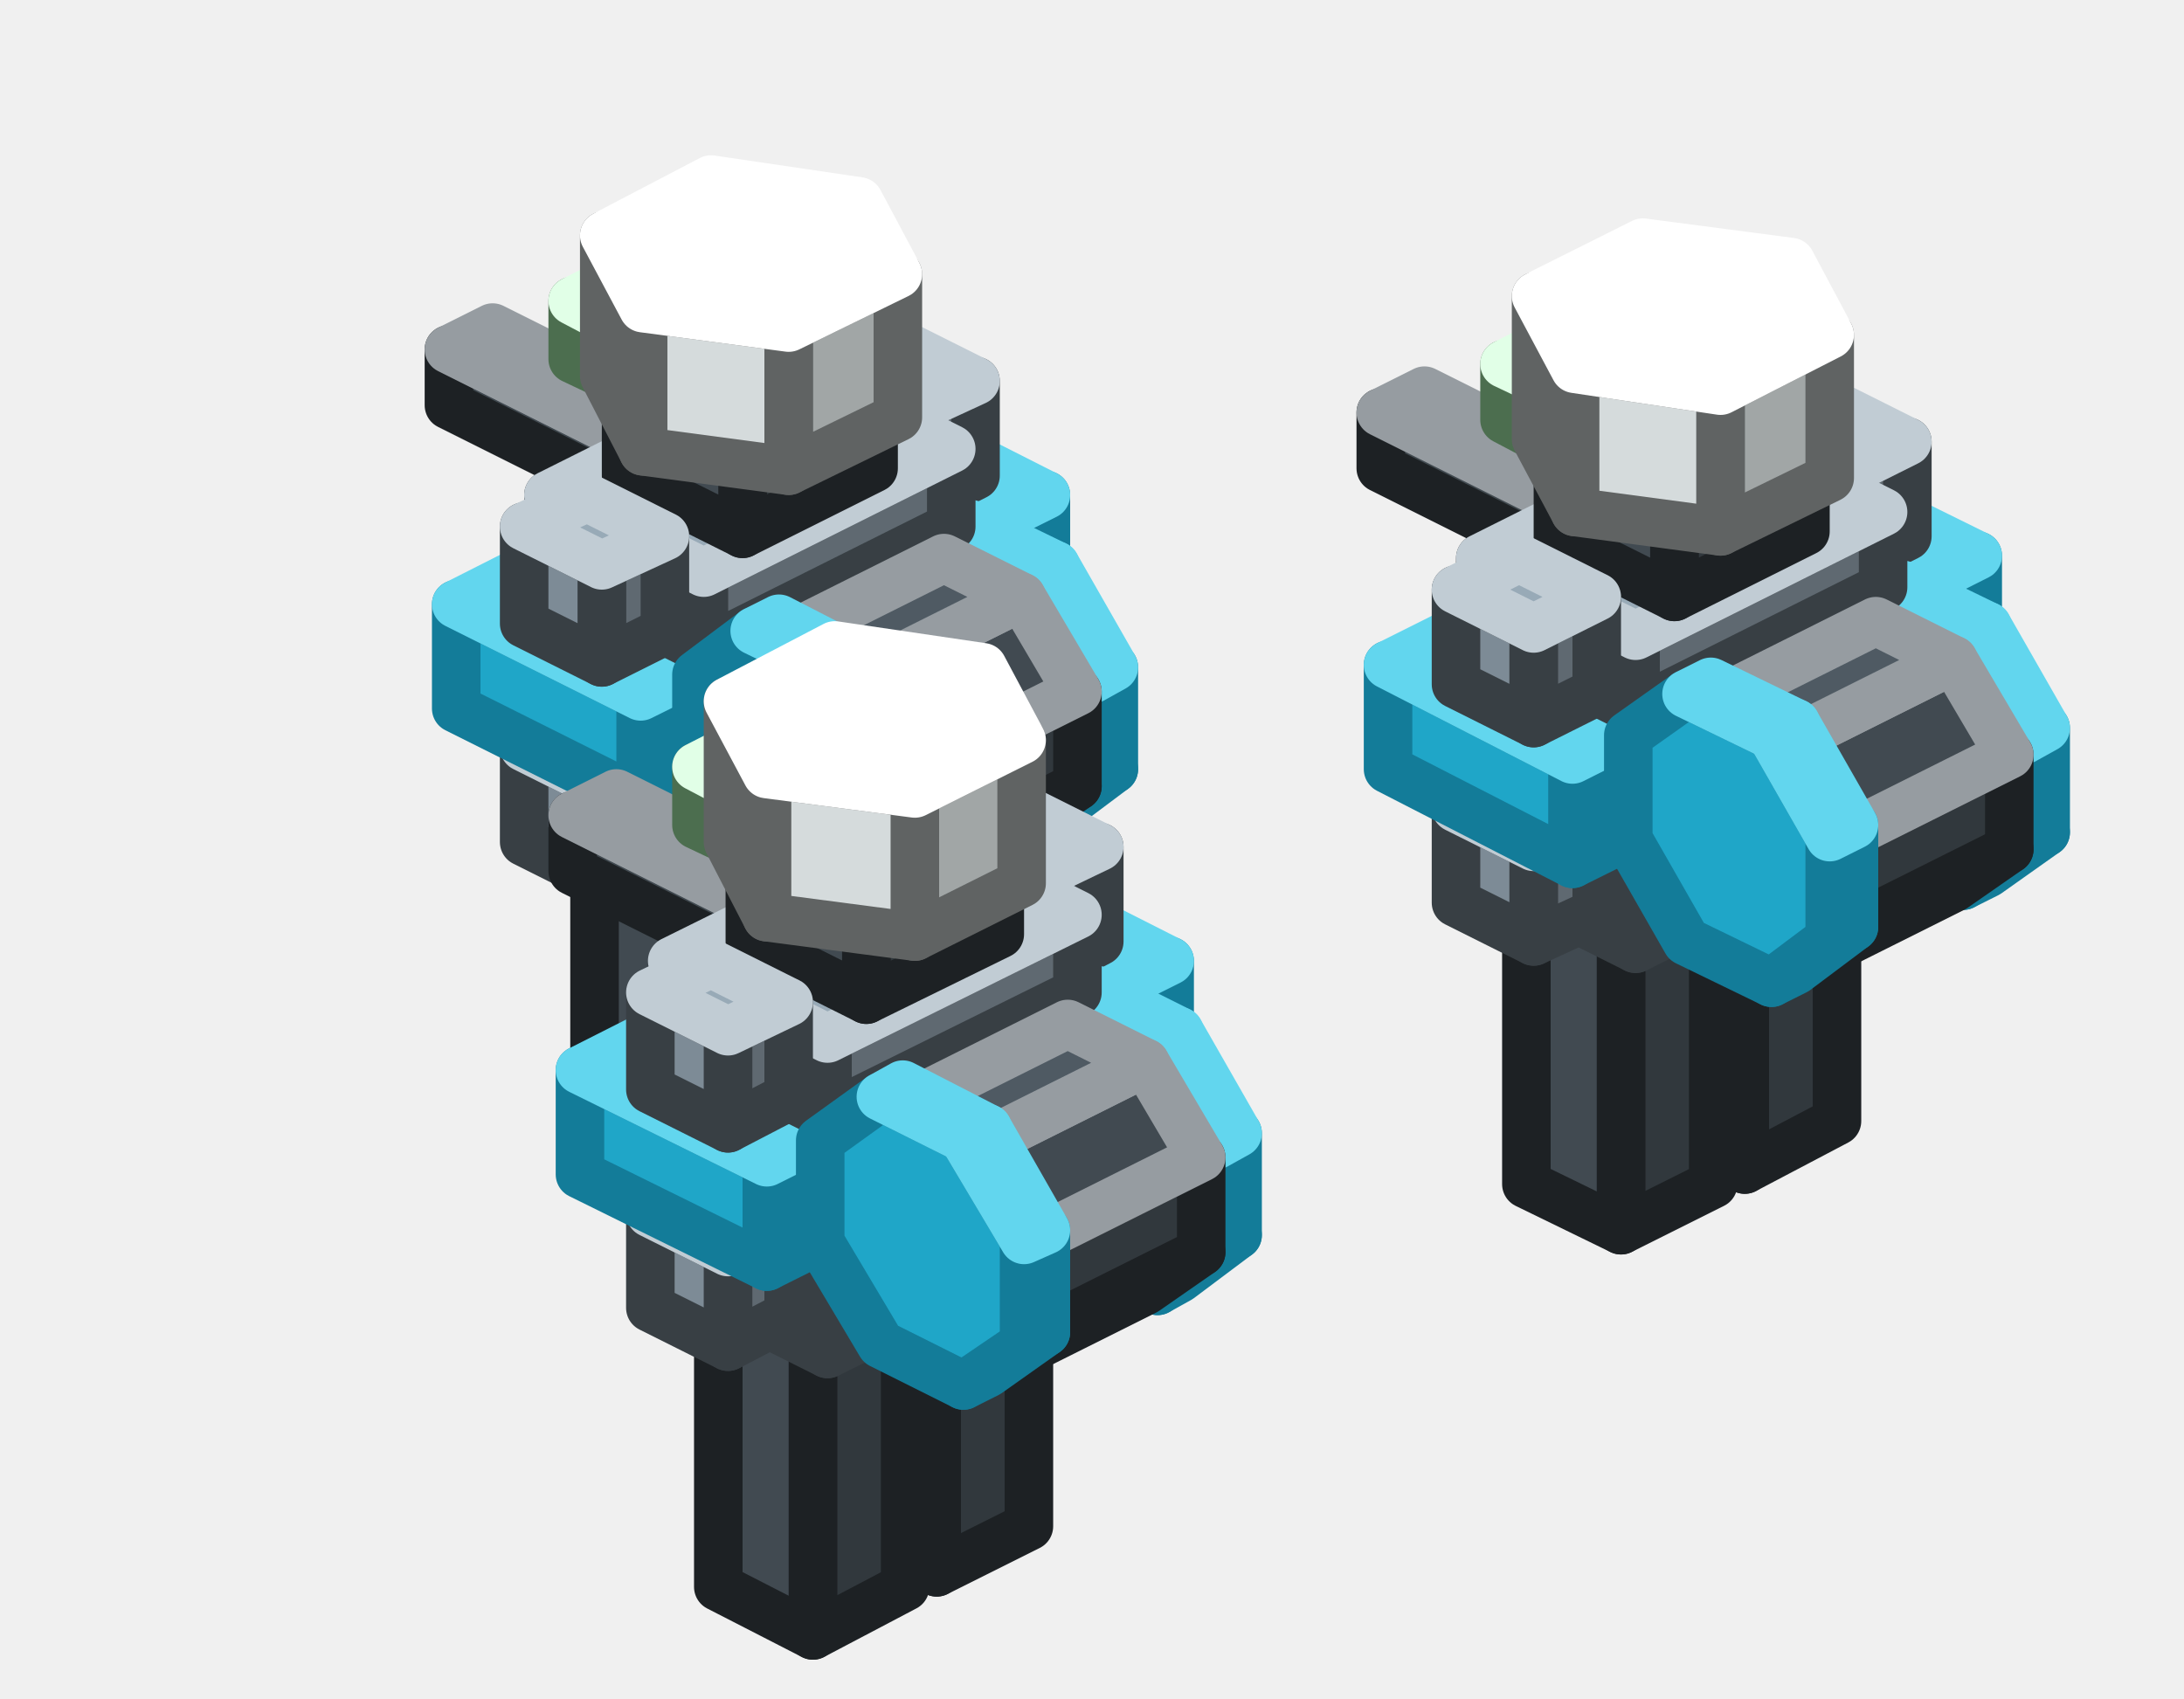
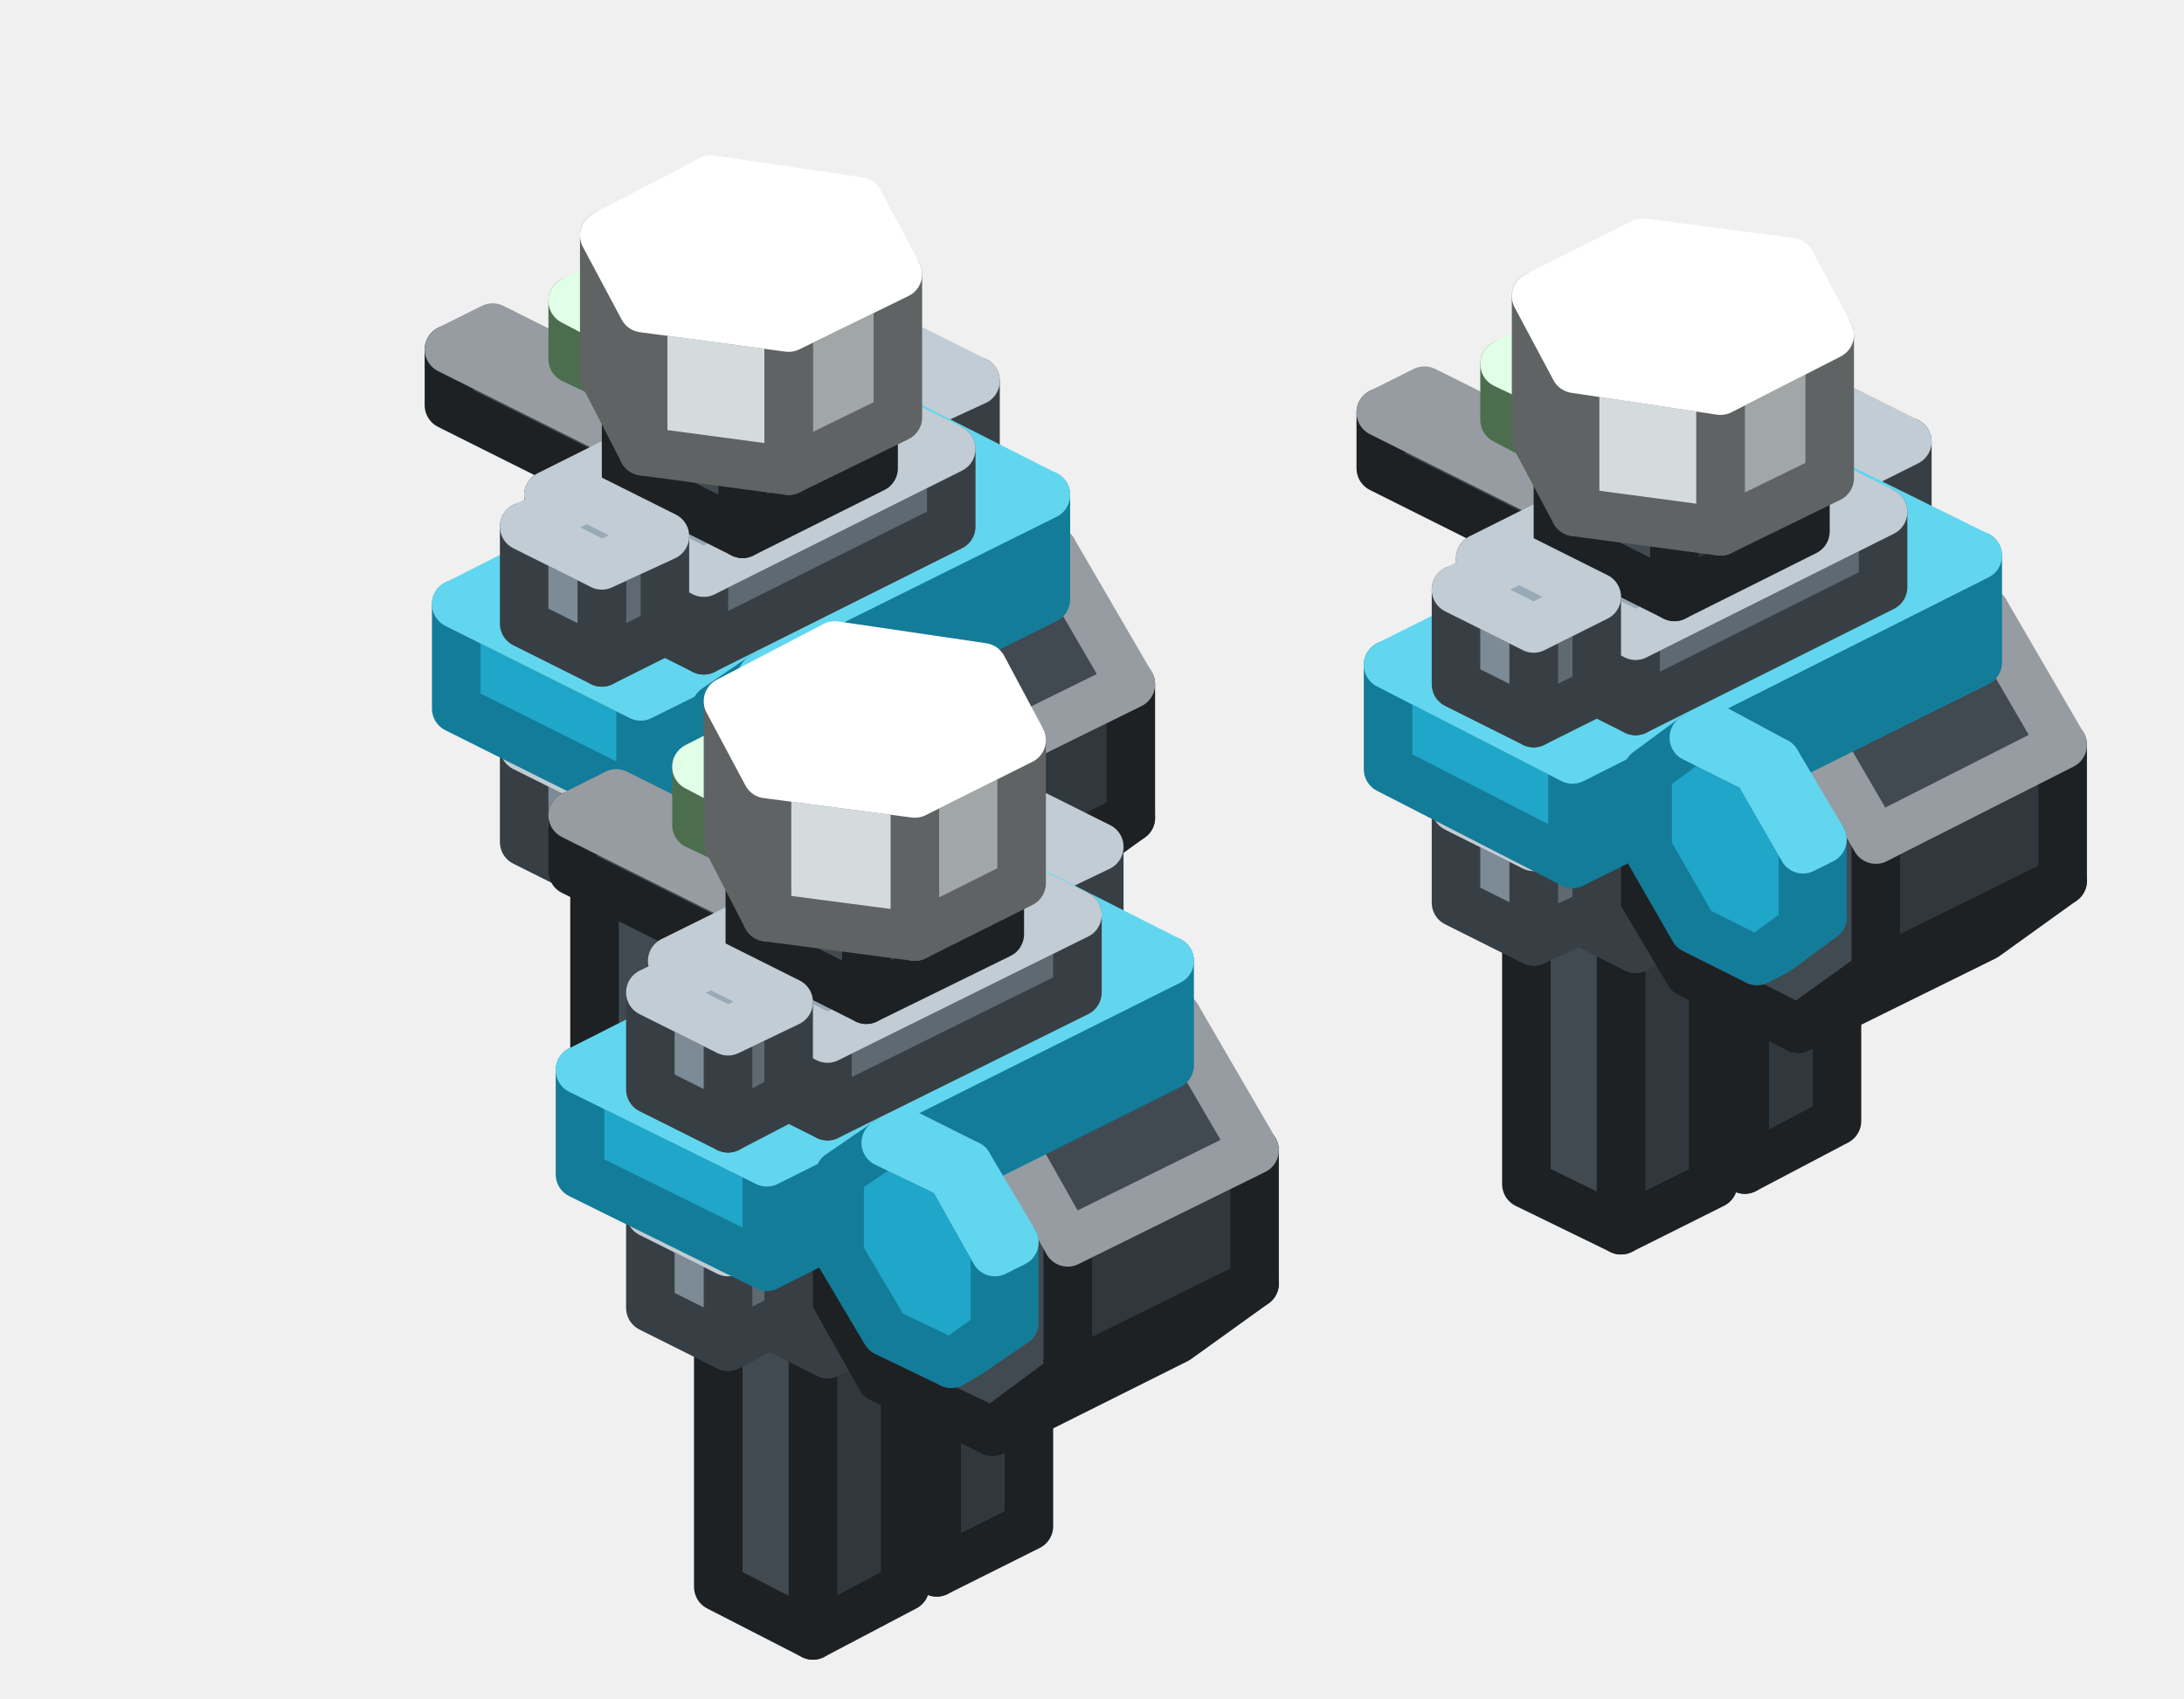
<svg xmlns="http://www.w3.org/2000/svg" width="90" height="70" viewBox="0 0 90 70">
  <g stroke-width="2" stroke-linejoin="round">
    <polygon points="37.3,43.7 33.5,45.6 33.5,33.1 37.3,31.1" fill="#31383D" stroke="#1D2124" />
    <polygon points="33.5,45.6 29.6,43.7 29.6,31.1 33.5,33.1" fill="#414A51" stroke="#1D2124" />
    <polygon points="33.5,29.2 37.3,31.1 33.5,33.1 29.6,31.1" fill="#4F5A63" stroke="#969CA1" />
    <polygon points="40.2,28.6 37.6,29.9 37.6,26 40.2,24.7" fill="#5F6971" stroke="#383F44" />
    <polygon points="37.6,29.9 34.4,28.3 34.4,24.4 37.6,26" fill="#7D8B96" stroke="#383F44" />
    <polygon points="37,23.1 40.2,24.7 37.6,26 34.4,24.4" fill="#98AAB7" stroke="#C1CCD4" />
    <polygon points="75.7,46.2 71.9,48.2 71.9,35.6 75.7,33.7" fill="#31383D" stroke="#1D2124" />
    <polygon points="71.9,48.2 68,46.2 68,33.7 71.9,35.6" fill="#414A51" stroke="#1D2124" />
    <polygon points="71.9,31.8 75.7,33.7 71.9,35.6 68,33.7" fill="#4F5A63" stroke="#969CA1" />
    <polygon points="32.2,46.2 28.4,48.2 28.4,35.6 32.2,33.7" fill="#31383D" stroke="#1D2124" />
    <polygon points="28.4,48.2 24.5,46.2 24.5,33.7 28.4,35.6" fill="#414A51" stroke="#1D2124" />
    <polygon points="28.4,31.8 32.2,33.7 28.4,35.6 24.5,33.7" fill="#4F5A63" stroke="#969CA1" />
    <polygon points="78.6,31.2 76,32.4 76,28.5 78.6,27.2" fill="#5F6971" stroke="#383F44" />
    <polygon points="76,32.4 72.8,30.8 72.8,26.9 76,28.5" fill="#7D8B96" stroke="#383F44" />
    <polygon points="75.4,25.6 78.6,27.2 76,28.5 72.8,26.9" fill="#98AAB7" stroke="#C1CCD4" />
    <polygon points="39.2,31.5 29,36.6 29,31.1 39.2,26" fill="#5F6971" stroke="#383F44" />
    <polygon points="29,36.6 22.6,33.4 22.6,27.9 29,31.1" fill="#7D8B96" stroke="#383F44" />
    <polygon points="32.8,22.8 39.2,26 29,31.1 22.6,27.9" fill="#98AAB7" stroke="#C1CCD4" />
    <polygon points="39.5,25.5 37.7,26.3 37.7,24 39.5,23.1" fill="#31383D" stroke="#1D2124" />
    <polygon points="37.7,26.3 18.5,16.7 18.5,14.4 37.7,24" fill="#414A51" stroke="#1D2124" />
    <polygon points="20.3,13.5 39.5,23.1 37.7,24 18.5,14.4" fill="#4F5A63" stroke="#969CA1" />
    <polygon points="70.6,48.8 66.8,50.7 66.8,38.2 70.6,36.3" fill="#31383D" stroke="#1D2124" />
    <polygon points="66.8,50.7 62.9,48.8 62.9,36.3 66.8,38.2" fill="#414A51" stroke="#1D2124" />
    <polygon points="66.8,34.3 70.6,36.3 66.8,38.2 62.9,36.3" fill="#4F5A63" stroke="#969CA1" />
    <polygon points="77.6,34 67.4,39.1 67.4,33.7 77.6,28.5" fill="#5F6971" stroke="#383F44" />
    <polygon points="67.4,39.1 61,35.9 61,30.5 67.4,33.7" fill="#7D8B96" stroke="#383F44" />
    <polygon points="71.2,25.3 77.6,28.5 67.4,33.7 61,30.5" fill="#98AAB7" stroke="#C1CCD4" />
    <polygon points="77.9,28 76.1,28.9 76.1,26.6 77.9,25.7" fill="#31383D" stroke="#1D2124" />
    <polygon points="76.1,28.9 56.9,19.3 56.9,17 76.1,26.6" fill="#414A51" stroke="#1D2124" />
    <polygon points="58.7,16.1 77.9,25.7 76.1,26.6 56.9,17" fill="#4F5A63" stroke="#969CA1" />
+     <polygon points="42.5,32.8 44.4,31.4 45.1,31.1 43.3,32.4" fill="#137C99" stroke="#137C99" />
+     <polygon points="44.4,31.4 44.4,28.2 45.1,27.8 45.1,31.1" fill="#137C99" stroke="#137C99" />
+     <polygon points="39.8,23.6 38,25 38,28.2 39.8,31.5 42.5,32.8 44.4,31.4 44.4,28.2 42.5,25" fill="#1FA6C8" stroke="#137C99" />
+     <polygon points="44.4,28.2 42.5,25 43.3,24.6 45.1,27.8" fill="#1FA6C8" stroke="#62D6EE" />
+     <polygon points="42.5,25 39.8,23.6 40.6,23.2 43.3,24.6" fill="#62D6EE" stroke="#62D6EE" />
+     <polygon points="80.9,35.4 82.8,34 83.5,33.6 81.7,35" fill="#137C99" stroke="#137C99" />
+     <polygon points="82.8,34 82.8,30.7 83.5,30.4 83.5,33.6" fill="#137C99" stroke="#137C99" />
+     <polygon points="78.2,26.2 76.4,27.5 76.4,30.8 78.2,34 80.9,35.4 82.8,34 82.8,30.7 80.9,27.5" fill="#1FA6C8" stroke="#137C99" />
+     <polygon points="82.8,30.7 80.9,27.5 81.7,27.1 83.5,30.4" fill="#1FA6C8" stroke="#62D6EE" />
+     <polygon points="80.9,27.5 78.2,26.2 79,25.8 81.7,27.1" fill="#62D6EE" stroke="#62D6EE" />
+     <polygon points="40.2,19.6 37.6,20.9 37.6,16.9 40.2,15.7" fill="#5F6971" stroke="#383F44" />
+     <polygon points="37.6,20.9 34.4,19.3 34.4,15.3 37.6,16.9" fill="#7D8B96" stroke="#383F44" />
+     <polygon points="37,14.1 40.2,15.7 37.6,16.9 34.4,15.3" fill="#98AAB7" stroke="#C1CCD4" />
+     <polygon points="35.7,39.8 38.9,37.5 46.6,33.7 43.4,36" fill="#31383D" stroke="#1D2124" />
+     <polygon points="38.9,37.5 38.9,32 46.6,28.2 46.6,33.7" fill="#31383D" stroke="#1D2124" />
+     <polygon points="31.2,24.3 28,26.6 28,32.1 31.2,37.6 35.7,39.8 38.9,37.5 38.9,32 35.7,26.5" fill="#414A51" stroke="#1D2124" />
+     <polygon points="38.9,32 35.7,26.5 43.4,22.7 46.6,28.2" fill="#414A51" stroke="#969CA1" />
+     <polygon points="35.7,26.5 31.2,24.3 38.9,20.4 43.4,22.7" fill="#4F5A63" stroke="#969CA1" />
    <polygon points="27.4,35 24.8,36.3 24.8,32.4 27.4,31.1" fill="#5F6971" stroke="#383F44" />
    <polygon points="24.8,36.3 21.6,34.7 21.6,30.8 24.8,32.4" fill="#7D8B96" stroke="#383F44" />
    <polygon points="24.2,29.5 27.4,31.1 24.8,32.4 21.6,30.8" fill="#98AAB7" stroke="#C1CCD4" />
    <polygon points="43.1,24.7 26.4,33 26.4,28.7 43.1,20.4" fill="#137C99" stroke="#137C99" />
    <polygon points="26.4,33 18.8,29.2 18.8,24.9 26.4,28.7" fill="#1FA6C8" stroke="#137C99" />
    <polygon points="35.4,16.5 43.1,20.4 26.4,28.7 18.8,24.9" fill="#62D6EE" stroke="#62D6EE" />
-     <polygon points="40.2,19.6 37.6,20.9 37.6,16.9 40.2,15.7" fill="#5F6971" stroke="#383F44" />
-     <polygon points="37.6,20.9 34.4,19.3 34.4,15.3 37.6,16.9" fill="#7D8B96" stroke="#383F44" />
-     <polygon points="37,14.1 40.2,15.7 37.6,16.9 34.4,15.3" fill="#98AAB7" stroke="#C1CCD4" />
-     <polygon points="42.5,34 45,32.2 45.9,31.7 43.5,33.5" fill="#137C99" stroke="#137C99" />
-     <polygon points="45,32.2 45,28 45.9,27.5 45.9,31.7" fill="#137C99" stroke="#137C99" />
-     <polygon points="39.1,22 36.6,23.8 36.6,28 39.1,32.2 42.5,34 45,32.2 45,28 42.5,23.8" fill="#1FA6C8" stroke="#137C99" />
-     <polygon points="45,28 42.5,23.8 43.5,23.3 45.9,27.5" fill="#1FA6C8" stroke="#62D6EE" />
-     <polygon points="42.5,23.8 39.1,22 40,21.6 43.5,23.3" fill="#62D6EE" stroke="#62D6EE" />
    <polygon points="39.2,21.7 29,26.8 29,23.6 39.2,18.5" fill="#5F6971" stroke="#383F44" />
    <polygon points="29,26.8 22.6,23.6 22.6,20.4 29,23.6" fill="#7D8B96" stroke="#383F44" />
    <polygon points="32.8,15.3 39.2,18.5 29,23.6 22.6,20.4" fill="#98AAB7" stroke="#C1CCD4" />
    <polygon points="31.2,12.8 25.5,15.7 25.5,13.4 31.2,10.5" fill="#7FB985" stroke="#4C6E4F" />
    <polygon points="25.5,15.7 23.6,14.8 23.6,12.4 25.5,13.4" fill="#A8F5B0" stroke="#4C6E4F" />
    <polygon points="29.3,9.5 31.2,10.5 25.5,13.4 23.6,12.4" fill="#CDFFD7" stroke="#E1FFE7" />
    <polygon points="36,19.3 30.6,22 30.6,18.9 36,16.2" fill="#31383D" stroke="#1D2124" />
    <polygon points="30.6,22 25.8,19.6 25.8,16.5 30.6,18.9" fill="#414A51" stroke="#1D2124" />
    <polygon points="31.2,13.8 36,16.2 30.6,18.9 25.8,16.5" fill="#4F5A63" stroke="#969CA1" />
-     <polygon points="35.7,37.2 38,35.6 44.4,32.4 42.1,34" fill="#31383D" stroke="#1D2124" />
-     <polygon points="38,35.6 38,31.7 44.4,28.5 44.4,32.4" fill="#31383D" stroke="#1D2124" />
-     <polygon points="32.5,26.2 30.3,27.9 30.3,31.8 32.5,35.6 35.7,37.2 38,35.6 38,31.7 35.7,27.8" fill="#414A51" stroke="#1D2124" />
-     <polygon points="38,31.7 35.7,27.8 42.1,24.6 44.4,28.5" fill="#414A51" stroke="#969CA1" />
-     <polygon points="35.7,27.8 32.5,26.2 38.9,23 42.1,24.6" fill="#4F5A63" stroke="#969CA1" />
+     <polygon points="27.4,26 24.8,27.3 24.8,23.3 27.4,22.1" fill="#5F6971" stroke="#383F44" />
+     <polygon points="24.8,27.3 21.6,25.7 21.6,21.7 24.8,23.3" fill="#7D8B96" stroke="#383F44" />
+     <polygon points="24.2,20.5 27.4,22.1 24.8,23.3 21.6,21.7" fill="#98AAB7" stroke="#C1CCD4" />
+     <polygon points="34,37 35.9,35.7 36.7,35.3 34.8,36.6" fill="#137C99" stroke="#137C99" />
+     <polygon points="35.9,35.7 35.9,32.4 36.7,32 36.7,35.3" fill="#137C99" stroke="#137C99" />
+     <polygon points="31.4,27.9 29.5,29.2 29.5,32.5 31.4,35.7 34,37 35.9,35.7 35.9,32.4 34,29.2" fill="#1FA6C8" stroke="#137C99" />
+     <polygon points="35.9,32.4 34,29.2 34.8,28.8 36.7,32" fill="#1FA6C8" stroke="#62D6EE" />
+     <polygon points="34,29.2 31.4,27.9 32.2,27.5 34.8,28.8" fill="#62D6EE" stroke="#62D6EE" />
+     <polygon points="37,17.2 32.5,19.4 32.5,13.5 37,11.3" fill="#A1A6A6" stroke="#606363" />
+     <polygon points="32.5,19.4 26.5,18.6 26.5,12.7 32.5,13.5" fill="#D5DBDC" stroke="#606363" />
+     <polygon points="26.5,18.6 24.9,15.5 24.9,9.7 26.5,12.7" fill="#D5DBDC" stroke="#606363" />
+     <polygon points="29.3,7.4 35.4,8.3 37,11.3 32.5,13.5 26.5,12.7 24.9,9.7" fill="#FFFFFF" stroke="#FFFFFF" />
+     <polygon points="78.6,22.1 76,23.4 76,19.5 78.6,18.2" fill="#5F6971" stroke="#383F44" />
+     <polygon points="76,23.4 72.8,21.8 72.8,17.9 76,19.5" fill="#7D8B96" stroke="#383F44" />
+     <polygon points="75.4,16.6 78.6,18.2 76,19.5 72.8,17.9" fill="#98AAB7" stroke="#C1CCD4" />
+     <polygon points="74.1,42.4 77.3,40.1 85,36.3 81.8,38.6" fill="#31383D" stroke="#1D2124" />
+     <polygon points="77.3,40.1 77.3,34.6 85,30.7 85,36.3" fill="#31383D" stroke="#1D2124" />
+     <polygon points="69.6,26.8 66.4,29.1 66.4,34.7 69.6,40.1 74.1,42.4 77.3,40.1 77.3,34.6 74.1,29.1" fill="#414A51" stroke="#1D2124" />
+     <polygon points="77.3,34.6 74.1,29.1 81.8,25.2 85,30.7" fill="#414A51" stroke="#969CA1" />
+     <polygon points="74.1,29.1 69.6,26.8 77.3,23 81.8,25.2" fill="#4F5A63" stroke="#969CA1" />
    <polygon points="65.8,37.6 63.2,38.8 63.2,34.9 65.8,33.6" fill="#5F6971" stroke="#383F44" />
    <polygon points="63.2,38.8 60,37.2 60,33.3 63.2,34.9" fill="#7D8B96" stroke="#383F44" />
    <polygon points="62.6,32 65.8,33.6 63.2,34.9 60,33.3" fill="#98AAB7" stroke="#C1CCD4" />
    <polygon points="81.5,27.3 64.8,35.6 64.8,31.3 81.5,22.9" fill="#137C99" stroke="#137C99" />
    <polygon points="64.8,35.6 57.2,31.7 57.2,27.4 64.8,31.3" fill="#1FA6C8" stroke="#137C99" />
    <polygon points="73.8,19.1 81.5,22.9 64.8,31.3 57.2,27.4" fill="#62D6EE" stroke="#62D6EE" />
-     <polygon points="78.6,22.1 76,23.4 76,19.5 78.6,18.2" fill="#5F6971" stroke="#383F44" />
-     <polygon points="76,23.4 72.8,21.8 72.8,17.9 76,19.5" fill="#7D8B96" stroke="#383F44" />
-     <polygon points="75.4,16.6 78.6,18.2 76,19.5 72.8,17.9" fill="#98AAB7" stroke="#C1CCD4" />
-     <polygon points="80.9,36.5 83.4,34.7 84.3,34.3 81.9,36" fill="#137C99" stroke="#137C99" />
-     <polygon points="83.4,34.7 83.4,30.5 84.3,30 84.3,34.3" fill="#137C99" stroke="#137C99" />
-     <polygon points="77.5,24.6 75,26.4 75,30.6 77.5,34.8 80.9,36.5 83.4,34.7 83.4,30.5 80.9,26.3" fill="#1FA6C8" stroke="#137C99" />
-     <polygon points="83.4,30.5 80.9,26.3 81.9,25.8 84.3,30" fill="#1FA6C8" stroke="#62D6EE" />
-     <polygon points="80.9,26.3 77.5,24.6 78.4,24.1 81.9,25.8" fill="#62D6EE" stroke="#62D6EE" />
    <polygon points="77.6,24.2 67.4,29.3 67.4,26.2 77.6,21.1" fill="#5F6971" stroke="#383F44" />
    <polygon points="67.4,29.3 61,26.1 61,23 67.4,26.2" fill="#7D8B96" stroke="#383F44" />
    <polygon points="71.2,17.9 77.6,21.1 67.4,26.2 61,23" fill="#98AAB7" stroke="#C1CCD4" />
    <polygon points="69.6,15.4 63.9,18.3 63.9,15.9 69.6,13.1" fill="#7FB985" stroke="#4C6E4F" />
    <polygon points="63.9,18.3 62,17.3 62,15 63.9,15.9" fill="#A8F5B0" stroke="#4C6E4F" />
    <polygon points="67.7,12.1 69.6,13.1 63.9,15.9 62,15" fill="#CDFFD7" stroke="#E1FFE7" />
-     <polygon points="27.4,26 24.8,27.3 24.8,23.3 27.4,22.1" fill="#5F6971" stroke="#383F44" />
-     <polygon points="24.8,27.3 21.6,25.7 21.6,21.7 24.8,23.3" fill="#7D8B96" stroke="#383F44" />
-     <polygon points="24.2,20.5 27.4,22.1 24.8,23.3 21.6,21.7" fill="#98AAB7" stroke="#C1CCD4" />
-     <polygon points="34.6,37.9 37,36.2 38,35.7 35.6,37.4" fill="#137C99" stroke="#137C99" />
-     <polygon points="37,36.2 37,31.9 38,31.5 38,35.7" fill="#137C99" stroke="#137C99" />
-     <polygon points="31.1,26 28.7,27.8 28.7,32 31.1,36.2 34.6,37.9 37,36.2 37,31.9 34.6,27.7" fill="#1FA6C8" stroke="#137C99" />
-     <polygon points="37,31.9 34.6,27.7 35.6,27.3 38,31.5" fill="#1FA6C8" stroke="#62D6EE" />
-     <polygon points="34.6,27.7 31.1,26 32.1,25.5 35.6,27.3" fill="#62D6EE" stroke="#62D6EE" />
-     <polygon points="37,17.2 32.5,19.4 32.5,13.5 37,11.3" fill="#A1A6A6" stroke="#606363" />
-     <polygon points="32.5,19.4 26.5,18.6 26.5,12.7 32.5,13.5" fill="#D5DBDC" stroke="#606363" />
-     <polygon points="26.5,18.6 24.9,15.5 24.9,9.7 26.5,12.7" fill="#D5DBDC" stroke="#606363" />
-     <polygon points="29.3,7.4 35.4,8.3 37,11.3 32.5,13.5 26.5,12.7 24.9,9.7" fill="#FFFFFF" stroke="#FFFFFF" />
    <polygon points="74.4,21.9 69,24.6 69,21.5 74.4,18.7" fill="#31383D" stroke="#1D2124" />
    <polygon points="69,24.6 64.2,22.2 64.2,19.1 69,21.5" fill="#414A51" stroke="#1D2124" />
    <polygon points="69.6,16.3 74.4,18.7 69,21.5 64.2,19.1" fill="#4F5A63" stroke="#969CA1" />
-     <polygon points="74.1,39.8 76.4,38.2 82.8,35 80.5,36.6" fill="#31383D" stroke="#1D2124" />
-     <polygon points="76.4,38.2 76.4,34.3 82.8,31.1 82.8,35" fill="#31383D" stroke="#1D2124" />
-     <polygon points="70.9,28.8 68.7,30.4 68.7,34.3 70.9,38.2 74.1,39.8 76.4,38.2 76.4,34.3 74.1,30.4" fill="#414A51" stroke="#1D2124" />
-     <polygon points="76.4,34.3 74.1,30.4 80.5,27.2 82.8,31.1" fill="#414A51" stroke="#969CA1" />
-     <polygon points="74.1,30.4 70.9,28.8 77.3,25.6 80.5,27.2" fill="#4F5A63" stroke="#969CA1" />
    <polygon points="65.8,28.5 63.2,29.8 63.2,25.9 65.8,24.6" fill="#5F6971" stroke="#383F44" />
    <polygon points="63.2,29.8 60,28.2 60,24.3 63.2,25.9" fill="#7D8B96" stroke="#383F44" />
    <polygon points="62.6,23 65.8,24.6 63.2,25.9 60,24.3" fill="#98AAB7" stroke="#C1CCD4" />
-     <polygon points="73,40.5 75.4,38.7 76.4,38.2 74,40" fill="#137C99" stroke="#137C99" />
-     <polygon points="75.4,38.7 75.4,34.5 76.4,34 76.4,38.2" fill="#137C99" stroke="#137C99" />
-     <polygon points="69.5,28.6 67.1,30.3 67.1,34.6 69.5,38.8 73,40.5 75.4,38.7 75.4,34.5 73,30.3" fill="#1FA6C8" stroke="#137C99" />
-     <polygon points="75.4,34.5 73,30.3 74,29.8 76.4,34" fill="#1FA6C8" stroke="#62D6EE" />
-     <polygon points="73,30.3 69.5,28.6 70.5,28.1 74,29.8" fill="#62D6EE" stroke="#62D6EE" />
+     <polygon points="72.4,39.6 74.3,38.2 75.1,37.8 73.2,39.2" fill="#137C99" stroke="#137C99" />
+     <polygon points="74.3,38.2 74.3,35 75.1,34.6 75.1,37.8" fill="#137C99" stroke="#137C99" />
+     <polygon points="69.8,30.4 67.9,31.8 67.9,35 69.8,38.3 72.4,39.6 74.3,38.2 74.3,35 72.4,31.7" fill="#1FA6C8" stroke="#137C99" />
+     <polygon points="74.3,35 72.4,31.7 73.2,31.4 75.1,34.6" fill="#1FA6C8" stroke="#62D6EE" />
+     <polygon points="72.4,31.7 69.8,30.4 70.6,30 73.2,31.4" fill="#62D6EE" stroke="#62D6EE" />
    <polygon points="75.4,19.7 70.9,21.9 70.9,16.1 75.4,13.8" fill="#A1A6A6" stroke="#606363" />
    <polygon points="70.9,21.9 64.9,21.1 64.9,15.2 70.9,16.1" fill="#D5DBDC" stroke="#606363" />
    <polygon points="64.9,21.1 63.3,18.1 63.3,12.2 64.9,15.2" fill="#D5DBDC" stroke="#606363" />
    <polygon points="67.7,10 73.8,10.8 75.4,13.8 70.9,16.1 64.9,15.2 63.3,12.2" fill="#FFFFFF" stroke="#FFFFFF" />
    <polygon points="42.4,62.9 38.6,64.8 38.6,52.3 42.4,50.3" fill="#31383D" stroke="#1D2124" />
    <polygon points="38.6,64.8 34.8,62.9 34.8,50.3 38.6,52.3" fill="#414A51" stroke="#1D2124" />
    <polygon points="38.6,48.4 42.4,50.3 38.6,52.3 34.8,50.3" fill="#4F5A63" stroke="#969CA1" />
    <polygon points="45.3,47.8 42.8,49.1 42.8,45.2 45.3,43.9" fill="#5F6971" stroke="#383F44" />
    <polygon points="42.8,49.1 39.6,47.5 39.6,43.6 42.8,45.2" fill="#7D8B96" stroke="#383F44" />
    <polygon points="42.1,42.3 45.3,43.9 42.8,45.2 39.6,43.6" fill="#98AAB7" stroke="#C1CCD4" />
    <polygon points="37.3,65.4 33.5,67.4 33.5,54.8 37.3,52.9" fill="#31383D" stroke="#1D2124" />
    <polygon points="33.5,67.4 29.6,65.4 29.6,52.9 33.5,54.8" fill="#414A51" stroke="#1D2124" />
    <polygon points="33.5,51 37.3,52.9 33.5,54.8 29.6,52.9" fill="#4F5A63" stroke="#969CA1" />
    <polygon points="44.4,50.7 34.1,55.8 34.1,50.3 44.4,45.2" fill="#5F6971" stroke="#383F44" />
    <polygon points="34.1,55.8 27.7,52.6 27.7,47.1 34.1,50.3" fill="#7D8B96" stroke="#383F44" />
    <polygon points="38,42 44.4,45.2 34.1,50.3 27.7,47.1" fill="#98AAB7" stroke="#C1CCD4" />
    <polygon points="44.6,44.7 42.8,45.5 42.8,43.2 44.6,42.3" fill="#31383D" stroke="#1D2124" />
    <polygon points="42.8,45.5 23.6,35.9 23.6,33.6 42.8,43.2" fill="#414A51" stroke="#1D2124" />
    <polygon points="25.4,32.7 44.6,42.3 42.8,43.2 23.6,33.6" fill="#4F5A63" stroke="#969CA1" />
+     <polygon points="47.6,52 49.5,50.6 50.2,50.3 48.4,51.6" fill="#137C99" stroke="#137C99" />
+     <polygon points="49.5,50.6 49.5,47.4 50.2,47 50.2,50.3" fill="#137C99" stroke="#137C99" />
+     <polygon points="45,42.8 43.1,44.2 43.1,47.4 45,50.7 47.6,52 49.5,50.6 49.5,47.4 47.6,44.2" fill="#1FA6C8" stroke="#137C99" />
+     <polygon points="49.5,47.4 47.6,44.2 48.4,43.8 50.2,47" fill="#1FA6C8" stroke="#62D6EE" />
+     <polygon points="47.6,44.2 45,42.8 45.7,42.4 48.4,43.8" fill="#62D6EE" stroke="#62D6EE" />
+     <polygon points="45.3,38.8 42.8,40.1 42.8,36.1 45.3,34.9" fill="#5F6971" stroke="#383F44" />
+     <polygon points="42.8,40.1 39.6,38.5 39.6,34.5 42.8,36.1" fill="#7D8B96" stroke="#383F44" />
+     <polygon points="42.1,33.3 45.3,34.9 42.8,36.1 39.6,34.5" fill="#98AAB7" stroke="#C1CCD4" />
+     <polygon points="40.9,59 44,56.7 51.7,52.9 48.5,55.2" fill="#31383D" stroke="#1D2124" />
+     <polygon points="44,56.7 44,51.2 51.7,47.4 51.7,52.9" fill="#31383D" stroke="#1D2124" />
+     <polygon points="36.3,43.5 33.2,45.8 33.2,51.3 36.3,56.8 40.9,59 44,56.7 44,51.2 40.9,45.7" fill="#414A51" stroke="#1D2124" />
+     <polygon points="44,51.2 40.9,45.7 48.5,41.9 51.7,47.4" fill="#414A51" stroke="#969CA1" />
+     <polygon points="40.9,45.7 36.3,43.5 44,39.6 48.5,41.9" fill="#4F5A63" stroke="#969CA1" />
    <polygon points="32.5,54.2 30,55.5 30,51.6 32.5,50.3" fill="#5F6971" stroke="#383F44" />
    <polygon points="30,55.5 26.8,53.9 26.8,50 30,51.6" fill="#7D8B96" stroke="#383F44" />
    <polygon points="29.3,48.7 32.5,50.3 30,51.6 26.8,50" fill="#98AAB7" stroke="#C1CCD4" />
    <polygon points="48.2,43.9 31.6,52.2 31.6,47.9 48.2,39.6" fill="#137C99" stroke="#137C99" />
    <polygon points="31.6,52.2 23.9,48.4 23.9,44.1 31.6,47.9" fill="#1FA6C8" stroke="#137C99" />
    <polygon points="40.5,35.7 48.2,39.6 31.6,47.9 23.9,44.1" fill="#62D6EE" stroke="#62D6EE" />
-     <polygon points="45.3,38.8 42.8,40.1 42.8,36.1 45.3,34.9" fill="#5F6971" stroke="#383F44" />
-     <polygon points="42.8,40.1 39.6,38.5 39.6,34.5 42.8,36.1" fill="#7D8B96" stroke="#383F44" />
-     <polygon points="42.1,33.3 45.3,34.9 42.8,36.1 39.6,34.5" fill="#98AAB7" stroke="#C1CCD4" />
-     <polygon points="47.7,53.2 50.1,51.4 51,50.9 48.6,52.7" fill="#137C99" stroke="#137C99" />
-     <polygon points="50.1,51.4 50.1,47.2 51,46.7 51,50.9" fill="#137C99" stroke="#137C99" />
-     <polygon points="44.2,41.2 41.8,43 41.8,47.2 44.2,51.4 47.7,53.2 50.1,51.4 50.1,47.2 47.7,43" fill="#1FA6C8" stroke="#137C99" />
-     <polygon points="50.1,47.2 47.7,43 48.6,42.5 51,46.7" fill="#1FA6C8" stroke="#62D6EE" />
-     <polygon points="47.7,43 44.2,41.2 45.2,40.8 48.6,42.5" fill="#62D6EE" stroke="#62D6EE" />
    <polygon points="44.4,40.9 34.1,46 34.1,42.8 44.4,37.7" fill="#5F6971" stroke="#383F44" />
    <polygon points="34.1,46 27.7,42.8 27.7,39.6 34.1,42.8" fill="#7D8B96" stroke="#383F44" />
    <polygon points="38,34.5 44.4,37.7 34.1,42.8 27.7,39.6" fill="#98AAB7" stroke="#C1CCD4" />
    <polygon points="36.4,32 30.6,34.9 30.6,32.6 36.4,29.7" fill="#7FB985" stroke="#4C6E4F" />
    <polygon points="30.6,34.9 28.7,34 28.7,31.6 30.6,32.6" fill="#A8F5B0" stroke="#4C6E4F" />
    <polygon points="34.4,28.7 36.4,29.7 30.6,32.6 28.7,31.6" fill="#CDFFD7" stroke="#E1FFE7" />
    <polygon points="41.2,38.5 35.7,41.2 35.7,38.1 41.2,35.4" fill="#31383D" stroke="#1D2124" />
    <polygon points="35.7,41.2 30.9,38.8 30.9,35.7 35.7,38.1" fill="#414A51" stroke="#1D2124" />
    <polygon points="36.4,33 41.2,35.4 35.7,38.1 30.9,35.7" fill="#4F5A63" stroke="#969CA1" />
-     <polygon points="40.8,56.4 43.1,54.8 49.5,51.6 47.2,53.2" fill="#31383D" stroke="#1D2124" />
-     <polygon points="43.1,54.8 43.1,50.9 49.5,47.7 49.5,51.6" fill="#31383D" stroke="#1D2124" />
-     <polygon points="37.6,45.4 35.4,47.1 35.4,51 37.6,54.8 40.8,56.4 43.1,54.8 43.1,50.9 40.8,47" fill="#414A51" stroke="#1D2124" />
-     <polygon points="43.1,50.9 40.8,47 47.2,43.8 49.5,47.7" fill="#414A51" stroke="#969CA1" />
-     <polygon points="40.8,47 37.6,45.4 44,42.2 47.2,43.8" fill="#4F5A63" stroke="#969CA1" />
    <polygon points="32.5,45.2 30,46.5 30,42.5 32.5,41.3" fill="#5F6971" stroke="#383F44" />
    <polygon points="30,46.5 26.8,44.9 26.8,40.9 30,42.5" fill="#7D8B96" stroke="#383F44" />
    <polygon points="29.3,39.7 32.5,41.3 30,42.5 26.8,40.9" fill="#98AAB7" stroke="#C1CCD4" />
-     <polygon points="39.7,57.1 42.2,55.4 43.1,54.9 40.7,56.6" fill="#137C99" stroke="#137C99" />
-     <polygon points="42.2,55.4 42.2,51.1 43.1,50.7 43.1,54.9" fill="#137C99" stroke="#137C99" />
-     <polygon points="36.3,45.2 33.8,47 33.8,51.2 36.3,55.4 39.7,57.1 42.2,55.4 42.2,51.1 39.7,46.9" fill="#1FA6C8" stroke="#137C99" />
-     <polygon points="42.2,51.1 39.7,46.9 40.7,46.5 43.1,50.7" fill="#1FA6C8" stroke="#62D6EE" />
-     <polygon points="39.7,46.9 36.3,45.2 37.2,44.7 40.7,46.5" fill="#62D6EE" stroke="#62D6EE" />
+     <polygon points="39.2,56.2 41,54.9 41.8,54.5 39.9,55.8" fill="#137C99" stroke="#137C99" />
+     <polygon points="41,54.9 41,51.6 41.8,51.2 41.8,54.5" fill="#137C99" stroke="#137C99" />
+     <polygon points="36.5,47.1 34.6,48.4 34.6,51.7 36.5,54.9 39.2,56.2 41,54.9 41,51.6 39.2,48.4" fill="#1FA6C8" stroke="#137C99" />
+     <polygon points="41,51.6 39.2,48.4 39.9,48 41.8,51.2" fill="#1FA6C8" stroke="#62D6EE" />
+     <polygon points="39.2,48.4 36.5,47.1 37.3,46.7 39.9,48" fill="#62D6EE" stroke="#62D6EE" />
    <polygon points="42.1,36.4 37.7,38.6 37.7,32.7 42.1,30.5" fill="#A1A6A6" stroke="#606363" />
    <polygon points="37.7,38.6 31.6,37.8 31.6,31.9 37.7,32.7" fill="#D5DBDC" stroke="#606363" />
    <polygon points="31.6,37.8 30,34.7 30,28.9 31.6,31.9" fill="#D5DBDC" stroke="#606363" />
    <polygon points="34.4,26.6 40.5,27.5 42.1,30.5 37.7,32.7 31.6,31.9 30,28.9" fill="#FFFFFF" stroke="#FFFFFF" />
  </g>
</svg>
